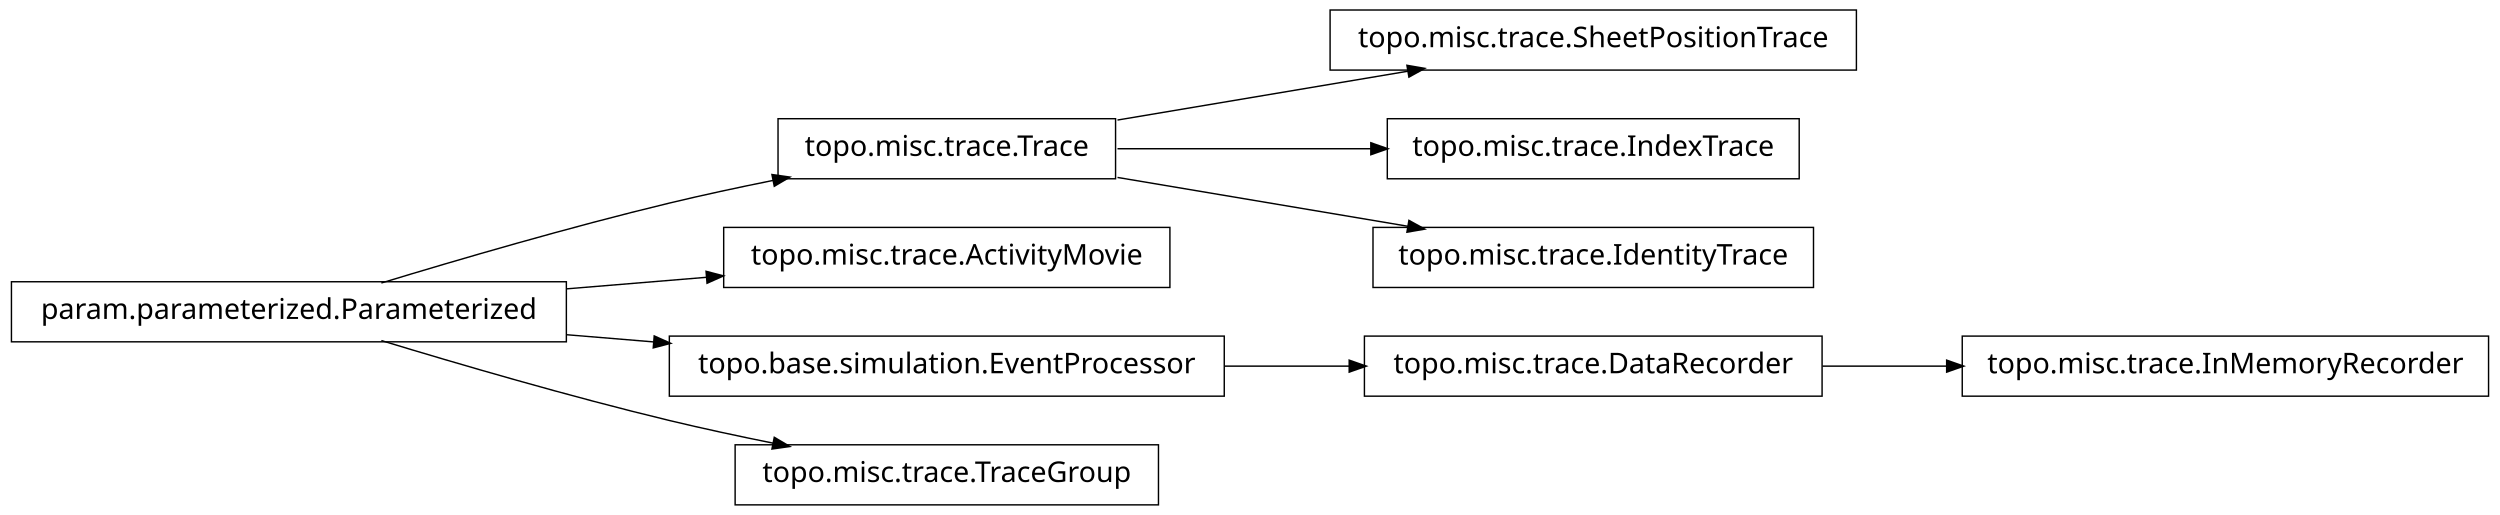
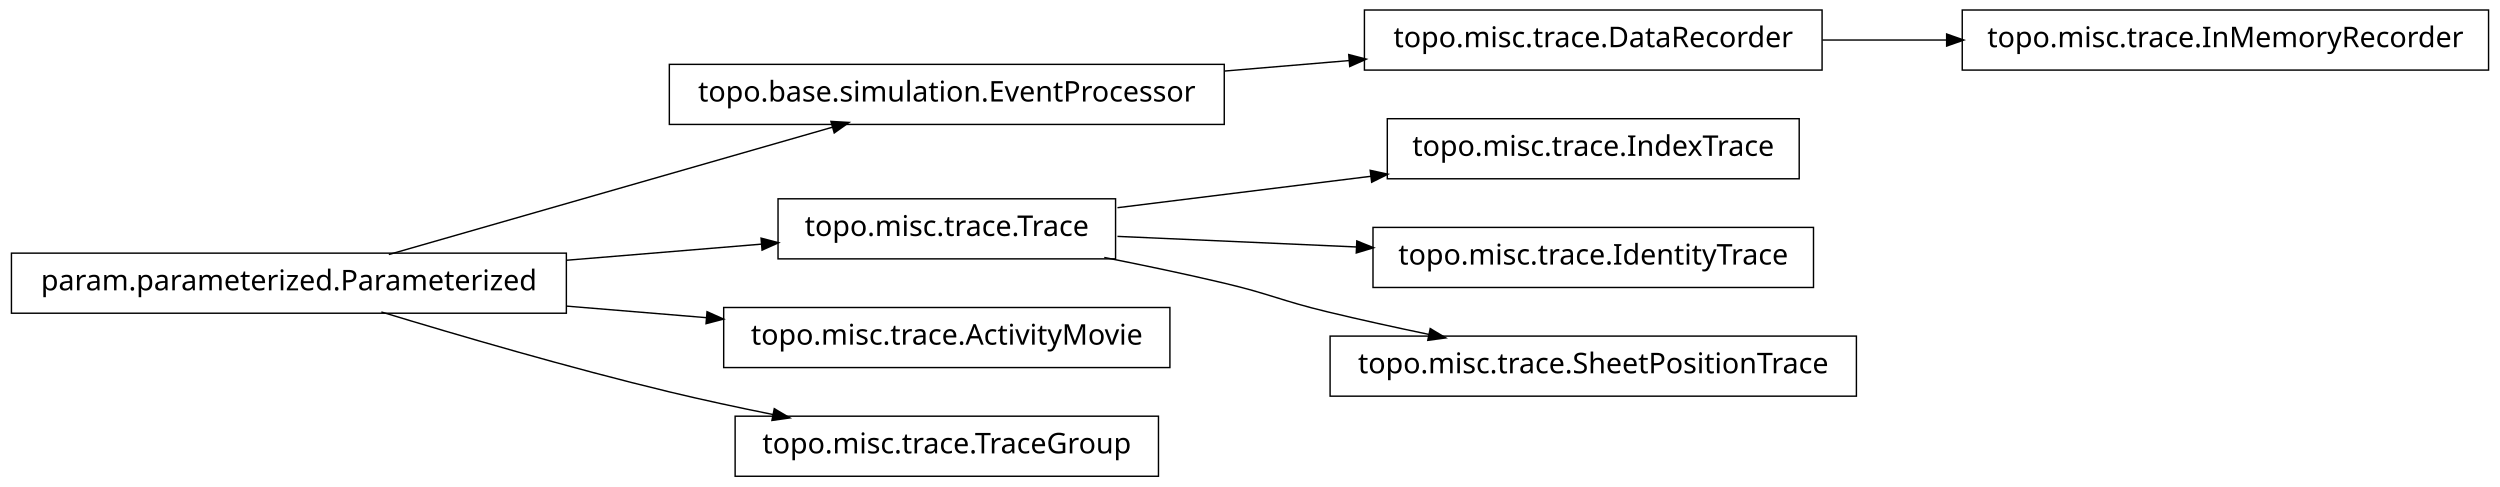
- <svg xmlns="http://www.w3.org/2000/svg" width="874pt" height="180pt" viewBox="0.00 0.00 874.00 180.00">
-   <g id="graph1" class="graph" transform="scale(1 1) rotate(0) translate(4 176)">
-     <polygon fill="white" stroke="white" points="-4,5 -4,-176 871,-176 871,5 -4,5" />
+ <svg xmlns="http://www.w3.org/2000/svg" width="874pt" height="170pt" viewBox="0.00 0.00 874.00 170.00">
+   <g id="graph1" class="graph" transform="scale(1 1) rotate(0) translate(4 166)">
+     <polygon fill="white" stroke="white" points="-4,5 -4,-166 871,-166 871,5 -4,5" />
    <g id="node1" class="node">
-       <polygon fill="none" stroke="black" stroke-width="0.5" points="386,-134.5 268,-134.5 268,-113.5 386,-113.5 386,-134.5" />
-       <text text-anchor="middle" x="327" y="-121.5" font-family="Vera" font-size="10.00">topo.misc.trace.Trace</text>
+       <polygon fill="none" stroke="black" stroke-width="0.5" points="424,-143.5 230,-143.5 230,-122.5 424,-122.5 424,-143.5" />
+       <text text-anchor="middle" x="327" y="-130.5" font-family="Vera" font-size="10.00">topo.base.simulation.EventProcessor</text>
    </g>
-     <g id="node9" class="node">
-       <polygon fill="none" stroke="black" stroke-width="0.5" points="645,-172.5 461,-172.5 461,-151.5 645,-151.5 645,-172.5" />
-       <text text-anchor="middle" x="553" y="-159.5" font-family="Vera" font-size="10.00">topo.misc.trace.SheetPositionTrace</text>
-     </g>
-     <g id="edge8" class="edge">
-       <path fill="none" stroke="black" stroke-width="0.5" d="M386.674,-134.034C417.956,-139.294 456.313,-145.743 488.305,-151.122" />
-       <polygon fill="black" stroke="black" points="488.162,-152.873 493.383,-151.976 488.743,-149.421 488.162,-152.873" />
-     </g>
-     <g id="node13" class="node">
-       <polygon fill="none" stroke="black" stroke-width="0.5" points="625,-134.5 481,-134.5 481,-113.5 625,-113.5 625,-134.5" />
-       <text text-anchor="middle" x="553" y="-121.5" font-family="Vera" font-size="10.00">topo.misc.trace.IndexTrace</text>
+     <g id="node12" class="node">
+       <polygon fill="none" stroke="black" stroke-width="0.5" points="633,-162.5 473,-162.5 473,-141.5 633,-141.5 633,-162.5" />
+       <text text-anchor="middle" x="553" y="-149.5" font-family="Vera" font-size="10.00">topo.misc.trace.DataRecorder</text>
    </g>
    <g id="edge12" class="edge">
-       <path fill="none" stroke="black" stroke-width="0.5" d="M386.674,-124C413.872,-124 446.417,-124 475.477,-124" />
-       <polygon fill="black" stroke="black" points="475.484,-125.75 480.484,-124 475.484,-122.25 475.484,-125.75" />
-     </g>
-     <g id="node15" class="node">
-       <polygon fill="none" stroke="black" stroke-width="0.5" points="630,-96.5 476,-96.5 476,-75.5 630,-75.5 630,-96.5" />
-       <text text-anchor="middle" x="553" y="-83.5" font-family="Vera" font-size="10.00">topo.misc.trace.IdentityTrace</text>
-     </g>
-     <g id="edge14" class="edge">
-       <path fill="none" stroke="black" stroke-width="0.5" d="M386.674,-113.966C417.956,-108.706 456.313,-102.257 488.305,-96.878" />
-       <polygon fill="black" stroke="black" points="488.743,-98.579 493.383,-96.024 488.162,-95.127 488.743,-98.579" />
+       <path fill="none" stroke="black" stroke-width="0.5" d="M424.156,-141.168C438.647,-142.386 453.492,-143.634 467.714,-144.83" />
+       <polygon fill="black" stroke="black" points="467.794,-146.593 472.923,-145.268 468.087,-143.105 467.794,-146.593" />
    </g>
    <g id="node2" class="node">
      <polygon fill="none" stroke="black" stroke-width="0.5" points="194,-77.5 5.68434e-14,-77.5 0,-56.5 194,-56.5 194,-77.5" />
      <text text-anchor="middle" x="97" y="-64.5" font-family="Vera" font-size="10.00">param.parameterized.Parameterized</text>
    </g>
    <g id="edge2" class="edge">
-       <path fill="none" stroke="black" stroke-width="0.5" d="M129.318,-77.066C156.126,-85.215 195.326,-96.667 230,-105 241.68,-107.807 254.224,-110.5 266.288,-112.93" />
-       <polygon fill="black" stroke="black" points="266.179,-114.693 271.425,-113.956 266.864,-111.261 266.179,-114.693" />
+       <path fill="none" stroke="black" stroke-width="0.5" d="M131.932,-77.024C173.678,-89.003 243.371,-109.002 287.171,-121.571" />
+       <polygon fill="black" stroke="black" points="286.828,-123.293 292.117,-122.99 287.793,-119.929 286.828,-123.293" />
    </g>
-     <g id="node4" class="node">
-       <polygon fill="none" stroke="black" stroke-width="0.5" points="405,-96.5 249,-96.5 249,-75.5 405,-75.5 405,-96.5" />
-       <text text-anchor="middle" x="327" y="-83.5" font-family="Vera" font-size="10.00">topo.misc.trace.ActivityMovie</text>
+     <g id="node5" class="node">
+       <polygon fill="none" stroke="black" stroke-width="0.5" points="386,-96.5 268,-96.5 268,-75.5 386,-75.5 386,-96.5" />
+       <text text-anchor="middle" x="327" y="-83.5" font-family="Vera" font-size="10.00">topo.misc.trace.Trace</text>
    </g>
-     <g id="edge4" class="edge">
-       <path fill="none" stroke="black" stroke-width="0.5" d="M194.207,-75.03C210.399,-76.368 227.074,-77.745 242.904,-79.053" />
-       <polygon fill="black" stroke="black" points="243.111,-80.826 248.239,-79.494 243.4,-77.338 243.111,-80.826" />
+     <g id="edge6" class="edge">
+       <path fill="none" stroke="black" stroke-width="0.5" d="M194.207,-75.03C217.248,-76.934 241.266,-78.918 262.439,-80.667" />
+       <polygon fill="black" stroke="black" points="262.347,-82.415 267.474,-81.083 262.635,-78.927 262.347,-82.415" />
    </g>
-     <g id="node11" class="node">
-       <polygon fill="none" stroke="black" stroke-width="0.5" points="424,-58.5 230,-58.5 230,-37.5 424,-37.5 424,-58.5" />
-       <text text-anchor="middle" x="327" y="-45.5" font-family="Vera" font-size="10.00">topo.base.simulation.EventProcessor</text>
+     <g id="node14" class="node">
+       <polygon fill="none" stroke="black" stroke-width="0.5" points="405,-58.5 249,-58.5 249,-37.5 405,-37.5 405,-58.5" />
+       <text text-anchor="middle" x="327" y="-45.5" font-family="Vera" font-size="10.00">topo.misc.trace.ActivityMovie</text>
    </g>
-     <g id="edge10" class="edge">
-       <path fill="none" stroke="black" stroke-width="0.5" d="M194.207,-58.97C204.23,-58.142 214.438,-57.299 224.515,-56.466" />
-       <polygon fill="black" stroke="black" points="224.933,-58.188 229.772,-56.032 224.645,-54.7 224.933,-58.188" />
+     <g id="edge14" class="edge">
+       <path fill="none" stroke="black" stroke-width="0.5" d="M194.207,-58.97C210.399,-57.632 227.074,-56.255 242.904,-54.947" />
+       <polygon fill="black" stroke="black" points="243.4,-56.662 248.239,-54.506 243.111,-53.174 243.4,-56.662" />
    </g>
    <g id="node18" class="node">
      <polygon fill="none" stroke="black" stroke-width="0.5" points="401,-20.5 253,-20.5 253,0.5 401,0.5 401,-20.5" />
      <text text-anchor="middle" x="327" y="-7.5" font-family="Vera" font-size="10.00">topo.misc.trace.TraceGroup</text>
    </g>
    <g id="edge18" class="edge">
      <path fill="none" stroke="black" stroke-width="0.5" d="M129.318,-56.934C156.126,-48.785 195.326,-37.333 230,-29 241.68,-26.193 254.224,-23.5 266.288,-21.07" />
      <polygon fill="black" stroke="black" points="266.864,-22.739 271.425,-20.044 266.179,-19.307 266.864,-22.739" />
    </g>
-     <g id="node6" class="node">
-       <polygon fill="none" stroke="black" stroke-width="0.5" points="866,-58.5 682,-58.5 682,-37.5 866,-37.5 866,-58.5" />
-       <text text-anchor="middle" x="774" y="-45.5" font-family="Vera" font-size="10.00">topo.misc.trace.InMemoryRecorder</text>
+     <g id="node4" class="node">
+       <polygon fill="none" stroke="black" stroke-width="0.5" points="625,-124.5 481,-124.5 481,-103.5 625,-103.5 625,-124.5" />
+       <text text-anchor="middle" x="553" y="-111.5" font-family="Vera" font-size="10.00">topo.misc.trace.IndexTrace</text>
    </g>
-     <g id="node7" class="node">
-       <polygon fill="none" stroke="black" stroke-width="0.5" points="633,-58.5 473,-58.5 473,-37.5 633,-37.5 633,-58.5" />
-       <text text-anchor="middle" x="553" y="-45.5" font-family="Vera" font-size="10.00">topo.misc.trace.DataRecorder</text>
+     <g id="edge4" class="edge">
+       <path fill="none" stroke="black" stroke-width="0.5" d="M386.674,-93.393C413.872,-96.763 446.417,-100.795 475.477,-104.395" />
+       <polygon fill="black" stroke="black" points="475.307,-106.138 480.484,-105.016 475.737,-102.664 475.307,-106.138" />
    </g>
-     <g id="edge6" class="edge">
-       <path fill="none" stroke="black" stroke-width="0.5" d="M633.099,-48C647.181,-48 661.977,-48 676.472,-48" />
-       <polygon fill="black" stroke="black" points="676.797,-49.75 681.796,-48 676.796,-46.25 676.797,-49.75" />
+     <g id="node8" class="node">
+       <polygon fill="none" stroke="black" stroke-width="0.5" points="630,-86.5 476,-86.5 476,-65.5 630,-65.5 630,-86.5" />
+       <text text-anchor="middle" x="553" y="-73.5" font-family="Vera" font-size="10.00">topo.misc.trace.IdentityTrace</text>
+     </g>
+     <g id="edge8" class="edge">
+       <path fill="none" stroke="black" stroke-width="0.5" d="M386.674,-83.359C412.282,-82.227 442.63,-80.884 470.347,-79.657" />
+       <polygon fill="black" stroke="black" points="470.573,-81.399 475.49,-79.43 470.418,-77.903 470.573,-81.399" />
+     </g>
+     <g id="node10" class="node">
+       <polygon fill="none" stroke="black" stroke-width="0.5" points="645,-48.5 461,-48.5 461,-27.5 645,-27.5 645,-48.5" />
+       <text text-anchor="middle" x="553" y="-35.5" font-family="Vera" font-size="10.00">topo.misc.trace.SheetPositionTrace</text>
+     </g>
+     <g id="edge10" class="edge">
+       <path fill="none" stroke="black" stroke-width="0.5" d="M382.049,-75.987C395.795,-73.275 410.473,-70.198 424,-67 440.16,-63.179 443.855,-60.886 460,-57 471.496,-54.233 483.853,-51.524 495.686,-49.059" />
+       <polygon fill="black" stroke="black" points="496.179,-50.744 500.721,-48.017 495.47,-47.316 496.179,-50.744" />
+     </g>
+     <g id="node16" class="node">
+       <polygon fill="none" stroke="black" stroke-width="0.5" points="866,-162.5 682,-162.5 682,-141.5 866,-141.5 866,-162.5" />
+       <text text-anchor="middle" x="774" y="-149.5" font-family="Vera" font-size="10.00">topo.misc.trace.InMemoryRecorder</text>
    </g>
    <g id="edge16" class="edge">
-       <path fill="none" stroke="black" stroke-width="0.5" d="M424.156,-48C438.647,-48 453.492,-48 467.714,-48" />
-       <polygon fill="black" stroke="black" points="467.923,-49.75 472.923,-48 467.923,-46.25 467.923,-49.75" />
+       <path fill="none" stroke="black" stroke-width="0.5" d="M633.099,-152C647.181,-152 661.977,-152 676.472,-152" />
+       <polygon fill="black" stroke="black" points="676.797,-153.75 681.796,-152 676.796,-150.25 676.797,-153.75" />
    </g>
  </g>
</svg>
